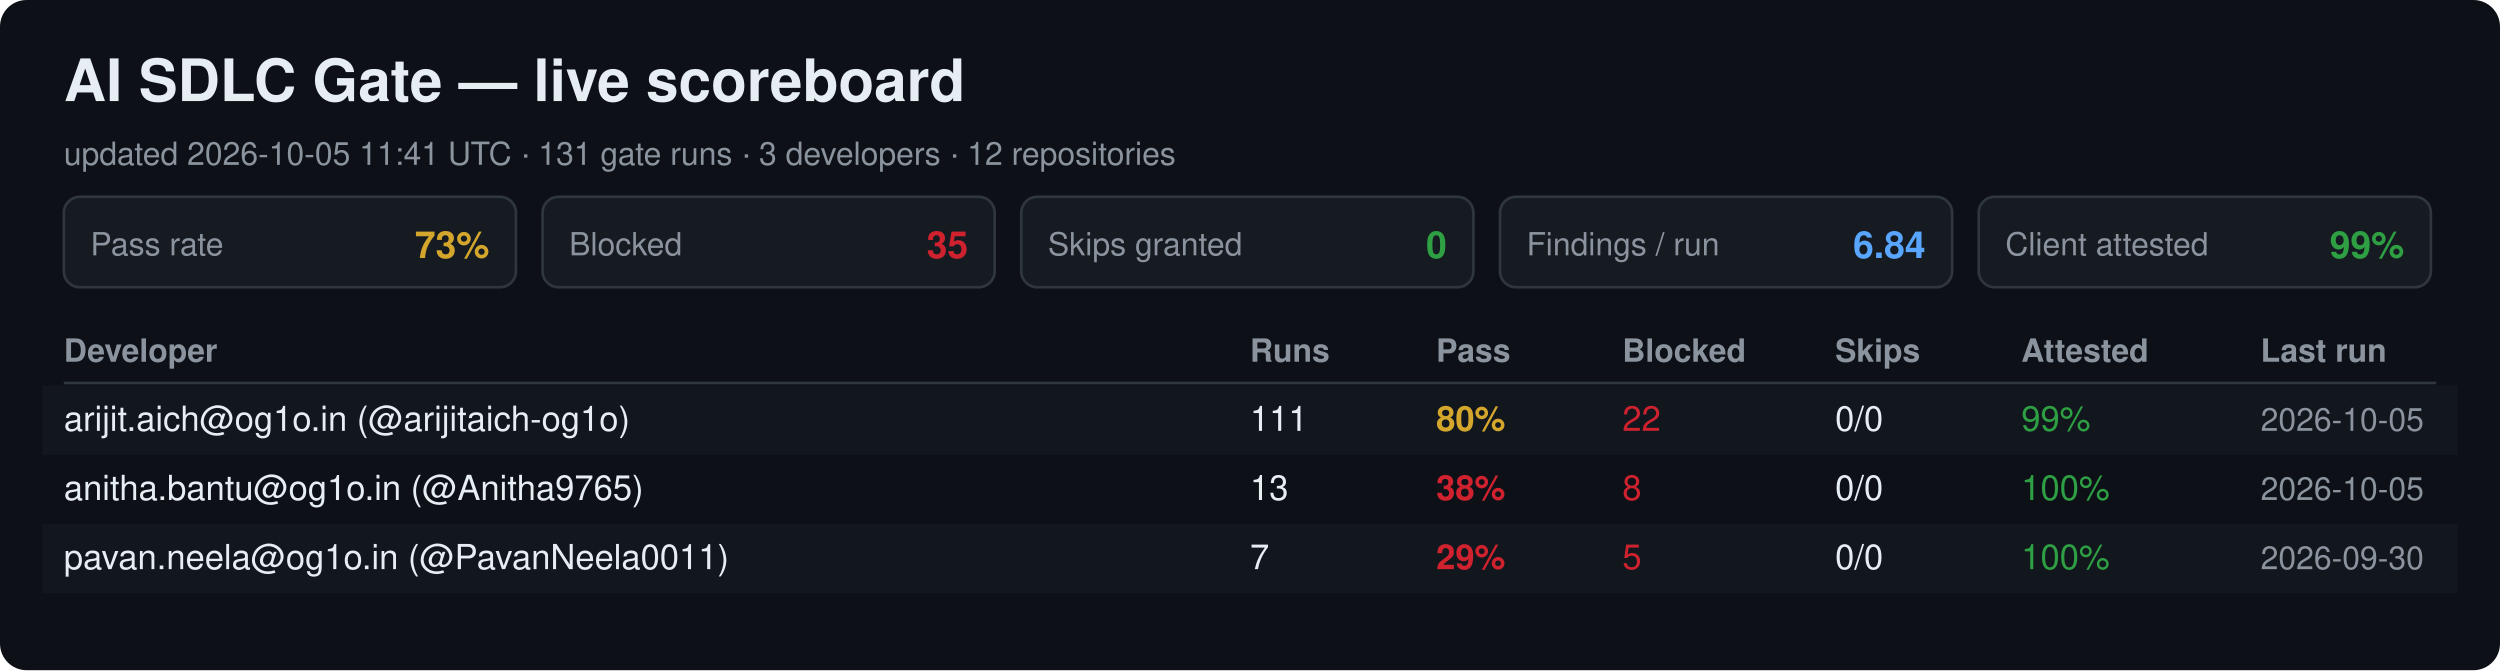
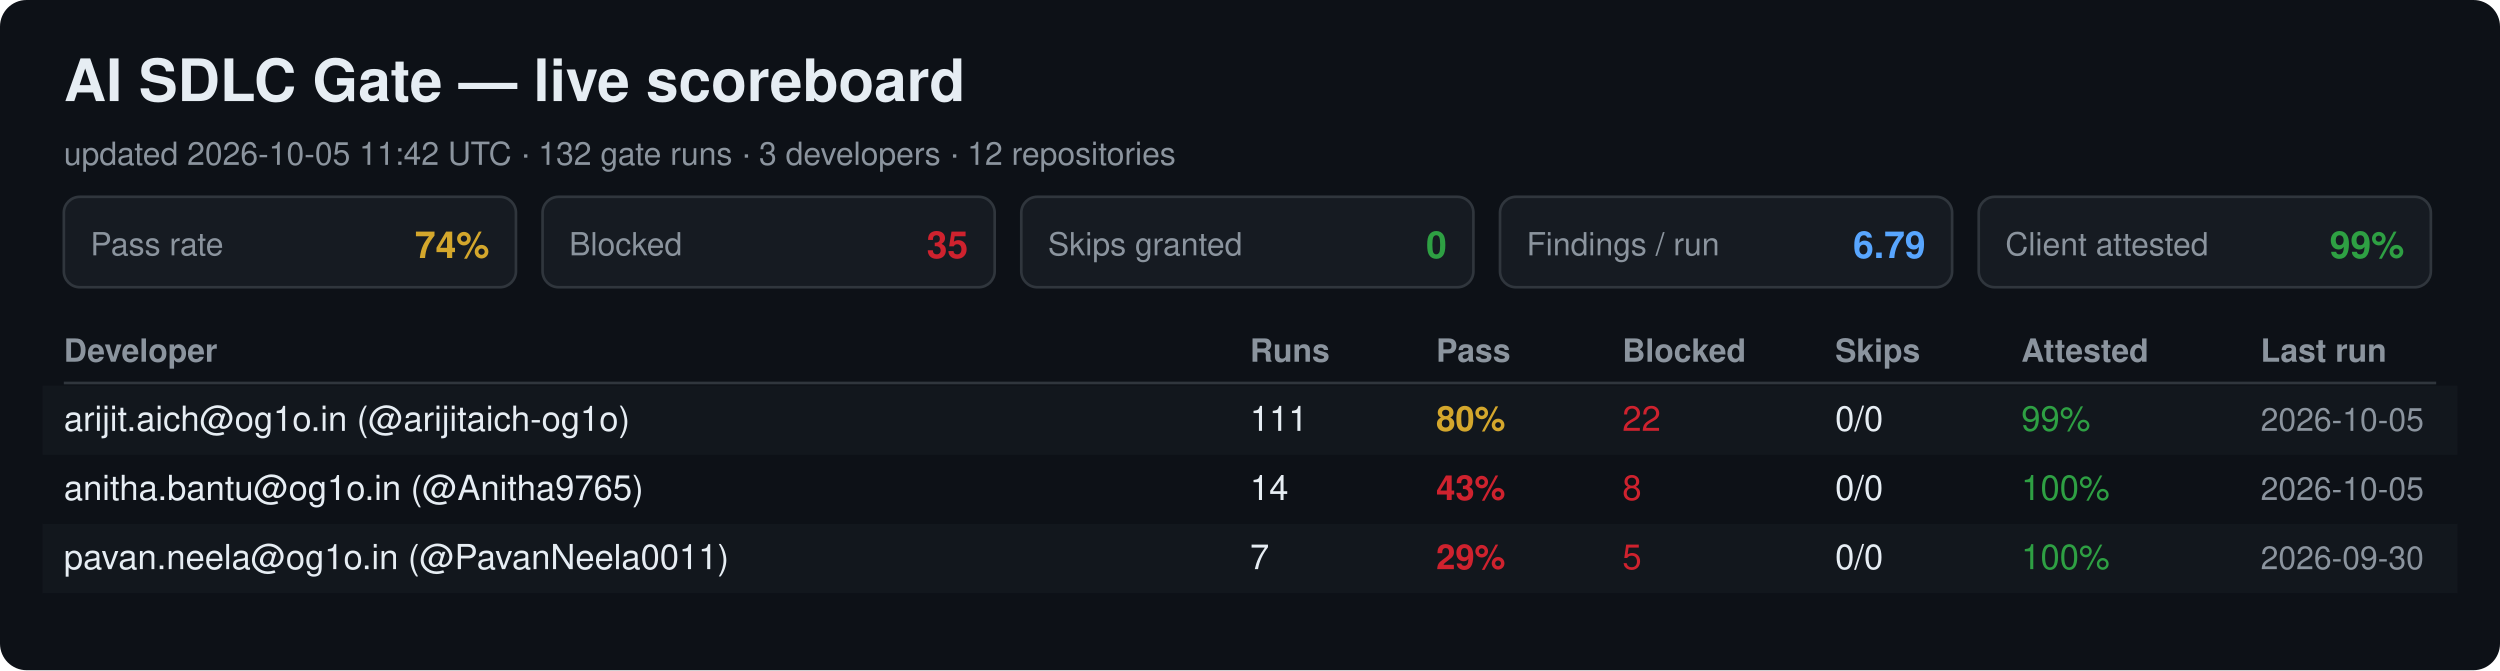
<svg xmlns="http://www.w3.org/2000/svg" width="940" height="252" viewBox="0 0 940 252" font-family="Segoe UI, Helvetica, Arial, sans-serif">
  <rect width="940" height="252" rx="10" fill="#0d1117" />
  <text x="24" y="38" font-size="22" font-weight="700" fill="#e6edf3">AI SDLC Gate — live scoreboard</text>
-   <text x="24" y="62" font-size="12" fill="#8b949e">updated 2026-10-05 11:41 UTC · 131 gate runs · 3 developers · 12 repositories</text>
+   <text x="24" y="62" font-size="12" fill="#8b949e">updated 2026-10-05 11:42 UTC · 132 gate runs · 3 developers · 12 repositories</text>
  <rect x="24" y="74" width="170" height="34" rx="6" fill="#161b22" stroke="#30363d" />
  <text x="34" y="96" font-size="12" fill="#8b949e">Pass rate</text>
-   <text x="184" y="97" font-size="14" font-weight="700" fill="#d4a72c" text-anchor="end">73%</text>
+   <text x="184" y="97" font-size="14" font-weight="700" fill="#d4a72c" text-anchor="end">74%</text>
  <rect x="204" y="74" width="170" height="34" rx="6" fill="#161b22" stroke="#30363d" />
  <text x="214" y="96" font-size="12" fill="#8b949e">Blocked</text>
  <text x="364" y="97" font-size="14" font-weight="700" fill="#cf222e" text-anchor="end">35</text>
  <rect x="384" y="74" width="170" height="34" rx="6" fill="#161b22" stroke="#30363d" />
  <text x="394" y="96" font-size="12" fill="#8b949e">Skips granted</text>
  <text x="544" y="97" font-size="14" font-weight="700" fill="#2ea043" text-anchor="end">0</text>
  <rect x="564" y="74" width="170" height="34" rx="6" fill="#161b22" stroke="#30363d" />
  <text x="574" y="96" font-size="12" fill="#8b949e">Findings / run</text>
-   <text x="724" y="97" font-size="14" font-weight="700" fill="#58a6ff" text-anchor="end">6.84</text>
+   <text x="724" y="97" font-size="14" font-weight="700" fill="#58a6ff" text-anchor="end">6.79</text>
  <rect x="744" y="74" width="170" height="34" rx="6" fill="#161b22" stroke="#30363d" />
  <text x="754" y="96" font-size="12" fill="#8b949e">Client attested</text>
  <text x="904" y="97" font-size="14" font-weight="700" fill="#2ea043" text-anchor="end">99%</text>
  <text x="24" y="136" font-size="12" font-weight="700" fill="#8b949e">Developer</text>
  <text x="470" y="136" font-size="12" font-weight="700" fill="#8b949e">Runs</text>
  <text x="540" y="136" font-size="12" font-weight="700" fill="#8b949e">Pass</text>
  <text x="610" y="136" font-size="12" font-weight="700" fill="#8b949e">Blocked</text>
  <text x="690" y="136" font-size="12" font-weight="700" fill="#8b949e">Skips</text>
  <text x="760" y="136" font-size="12" font-weight="700" fill="#8b949e">Attested</text>
  <text x="850" y="136" font-size="12" font-weight="700" fill="#8b949e">Last run</text>
  <line x1="24" y1="144" x2="916" y2="144" stroke="#30363d" />
  <rect x="16" y="145" width="908" height="26" fill="#161b22" opacity="0.6" />
  <text x="24" y="162" font-size="13" fill="#e6edf3">arijit.aich@og1o.in (@arijitaich-og1o)</text>
  <text x="470" y="162" font-size="13" fill="#e6edf3">111</text>
  <text x="540" y="162" font-size="13" font-weight="700" fill="#d4a72c">80%</text>
  <text x="610" y="162" font-size="13" fill="#cf222e">22</text>
  <text x="690" y="162" font-size="13" fill="#e6edf3">0/0</text>
  <text x="760" y="162" font-size="13" fill="#2ea043">99%</text>
  <text x="850" y="162" font-size="12" fill="#8b949e">2026-10-05</text>
  <text x="24" y="188" font-size="13" fill="#e6edf3">anitha.bantu@og1o.in (@Anitha9765)</text>
-   <text x="470" y="188" font-size="13" fill="#e6edf3">13</text>
-   <text x="540" y="188" font-size="13" font-weight="700" fill="#cf222e">38%</text>
+   <text x="470" y="188" font-size="13" fill="#e6edf3">14</text>
+   <text x="540" y="188" font-size="13" font-weight="700" fill="#cf222e">43%</text>
  <text x="610" y="188" font-size="13" fill="#cf222e">8</text>
  <text x="690" y="188" font-size="13" fill="#e6edf3">0/0</text>
  <text x="760" y="188" font-size="13" fill="#2ea043">100%</text>
  <text x="850" y="188" font-size="12" fill="#8b949e">2026-10-05</text>
  <rect x="16" y="197" width="908" height="26" fill="#161b22" opacity="0.6" />
  <text x="24" y="214" font-size="13" fill="#e6edf3">pavan.neela@og1o.in (@PavanNeela0011)</text>
  <text x="470" y="214" font-size="13" fill="#e6edf3">7</text>
  <text x="540" y="214" font-size="13" font-weight="700" fill="#cf222e">29%</text>
  <text x="610" y="214" font-size="13" fill="#cf222e">5</text>
  <text x="690" y="214" font-size="13" fill="#e6edf3">0/0</text>
  <text x="760" y="214" font-size="13" fill="#2ea043">100%</text>
  <text x="850" y="214" font-size="12" fill="#8b949e">2026-09-30</text>
</svg>
